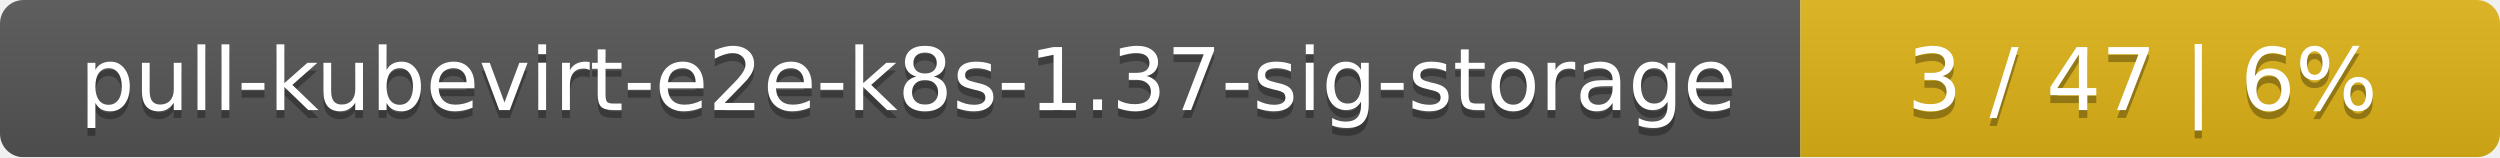
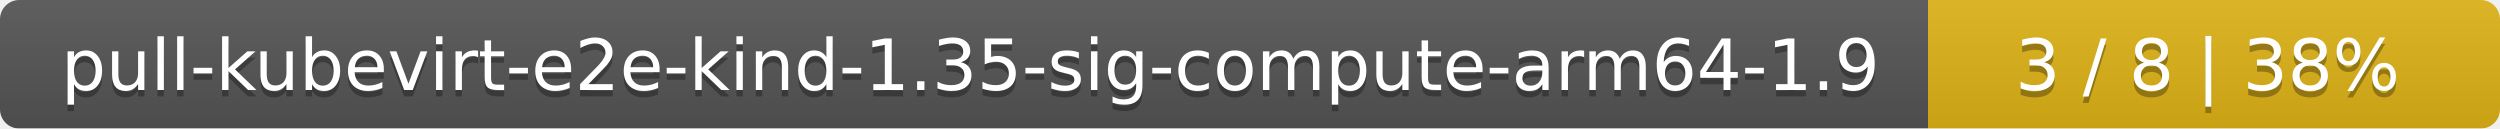
- <svg xmlns="http://www.w3.org/2000/svg" width="318" height="20">
+ <svg xmlns="http://www.w3.org/2000/svg" width="389" height="20">
  <linearGradient id="smooth" x2="0" y2="100%">
    <stop offset="0" stop-color="#bbb" stop-opacity=".1" />
    <stop offset="1" stop-opacity=".1" />
  </linearGradient>
  <mask id="round">
-     <rect width="318" height="20" rx="3" fill="#fff" />
+     <rect width="389" height="20" rx="3" fill="#fff" />
  </mask>
  <g mask="url(#round)">
-     <rect width="229" height="20" fill="#555" />
-     <rect x="229" width="89" height="20" fill="#dfb317" />
-     <rect width="318" height="20" fill="url(#smooth)" />
+     <rect width="300" height="20" fill="#555" />
+     <rect x="300" width="89" height="20" fill="#dfb317" />
+     <rect width="389" height="20" fill="url(#smooth)" />
  </g>
  <g fill="#fff" text-anchor="middle" font-family="DejaVu Sans,Verdana,Geneva,sans-serif" font-size="11">
-     <text x="115.5" y="15" fill="#010101" fill-opacity=".3">pull-kubevirt-e2e-k8s-1.37-sig-storage</text>
-     <text x="115.5" y="14">pull-kubevirt-e2e-k8s-1.37-sig-storage</text>
-     <text x="272.5" y="15" fill="#010101" fill-opacity=".3">3 / 47    |    6%</text>
-     <text x="272.5" y="14">3 / 47    |    6%</text>
+     <text x="151" y="15" fill="#010101" fill-opacity=".3">pull-kubevirt-e2e-kind-1.35-sig-compute-arm64-1.9</text>
+     <text x="151" y="14">pull-kubevirt-e2e-kind-1.35-sig-compute-arm64-1.9</text>
+     <text x="343.5" y="15" fill="#010101" fill-opacity=".3">3 / 8    |    38%</text>
+     <text x="343.5" y="14">3 / 8    |    38%</text>
  </g>
</svg>
